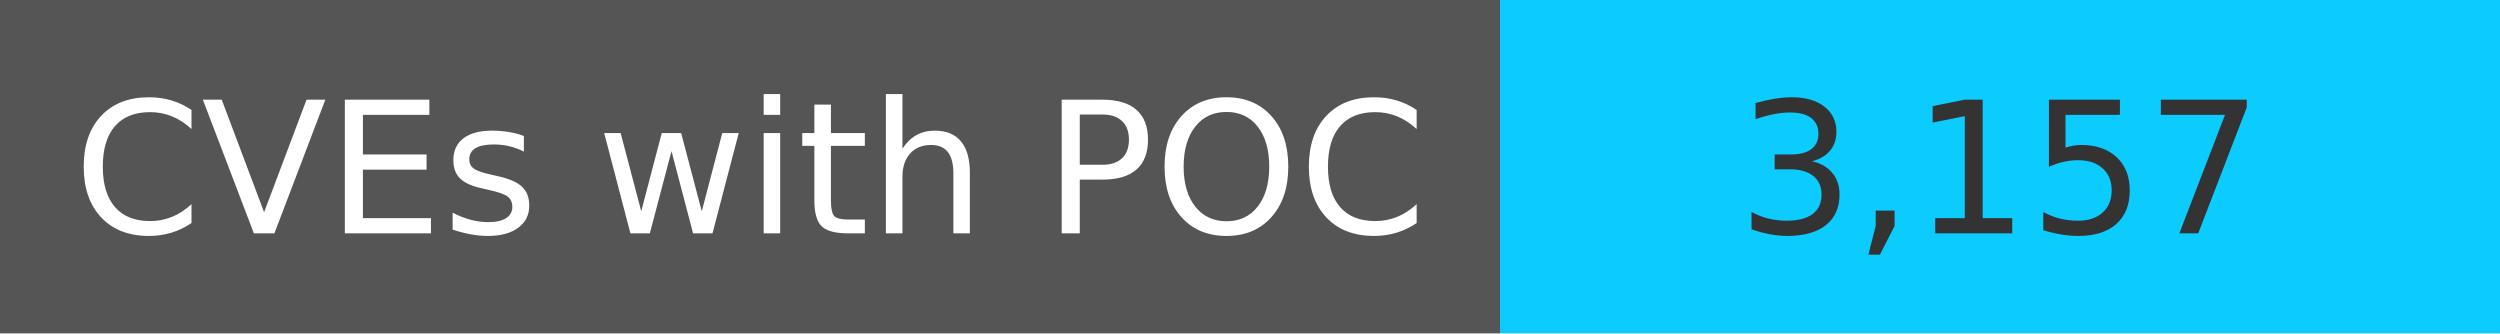
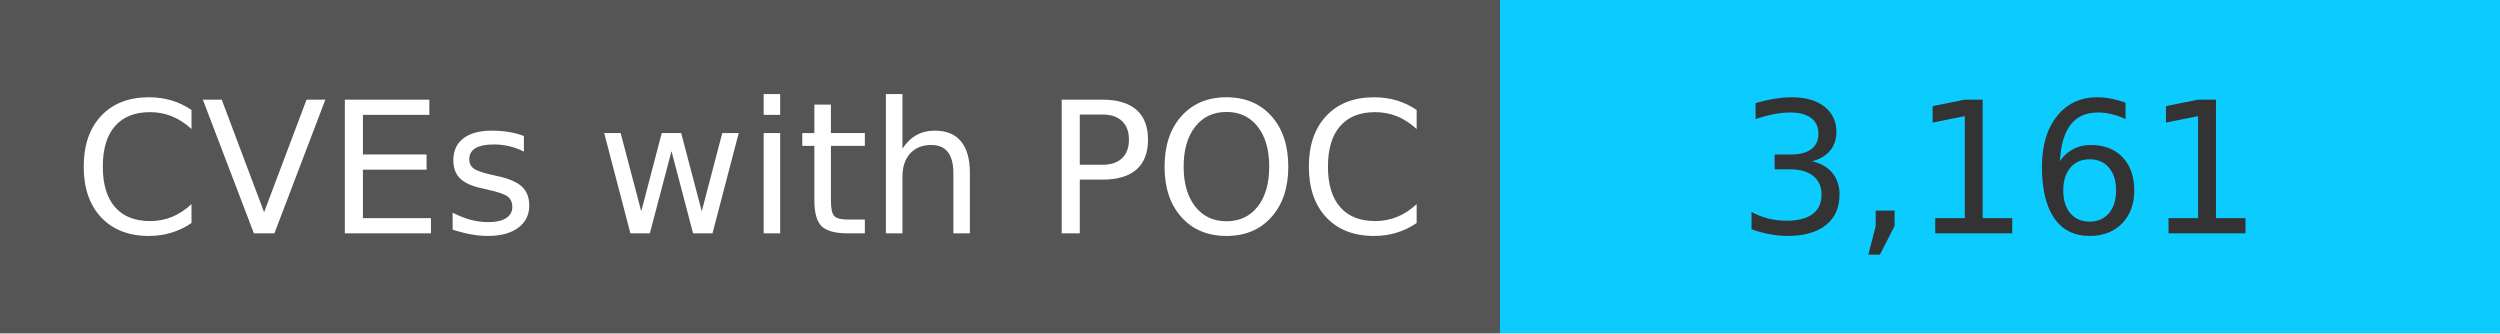
<svg xmlns="http://www.w3.org/2000/svg" width="150" height="20" role="img">
  <linearGradient id="s" x2="0" y2="100%">
    <stop offset="0" stop-color="#bbb" stop-opacity=".1" />
    <stop offset="1" stop-opacity=".1" />
  </linearGradient>
  <g>
    <rect width="90" height="20" fill="#555" />
    <rect x="90" width="267" height="20" fill="#0cccff" />
  </g>
  <g fill="#fff" text-anchor="middle" font-family="Verdana,Geneva,DejaVu Sans,sans-serif" text-rendering="geometricPrecision" font-size="110">
    <text x="450" y="140" transform="scale(.1)" fill="#fff">
            CVEs with POC
        </text>
    <text x="1200" y="140" transform="scale(.1)" fill="#333">
-             3,157
+             3,161
        </text>
  </g>
</svg>
